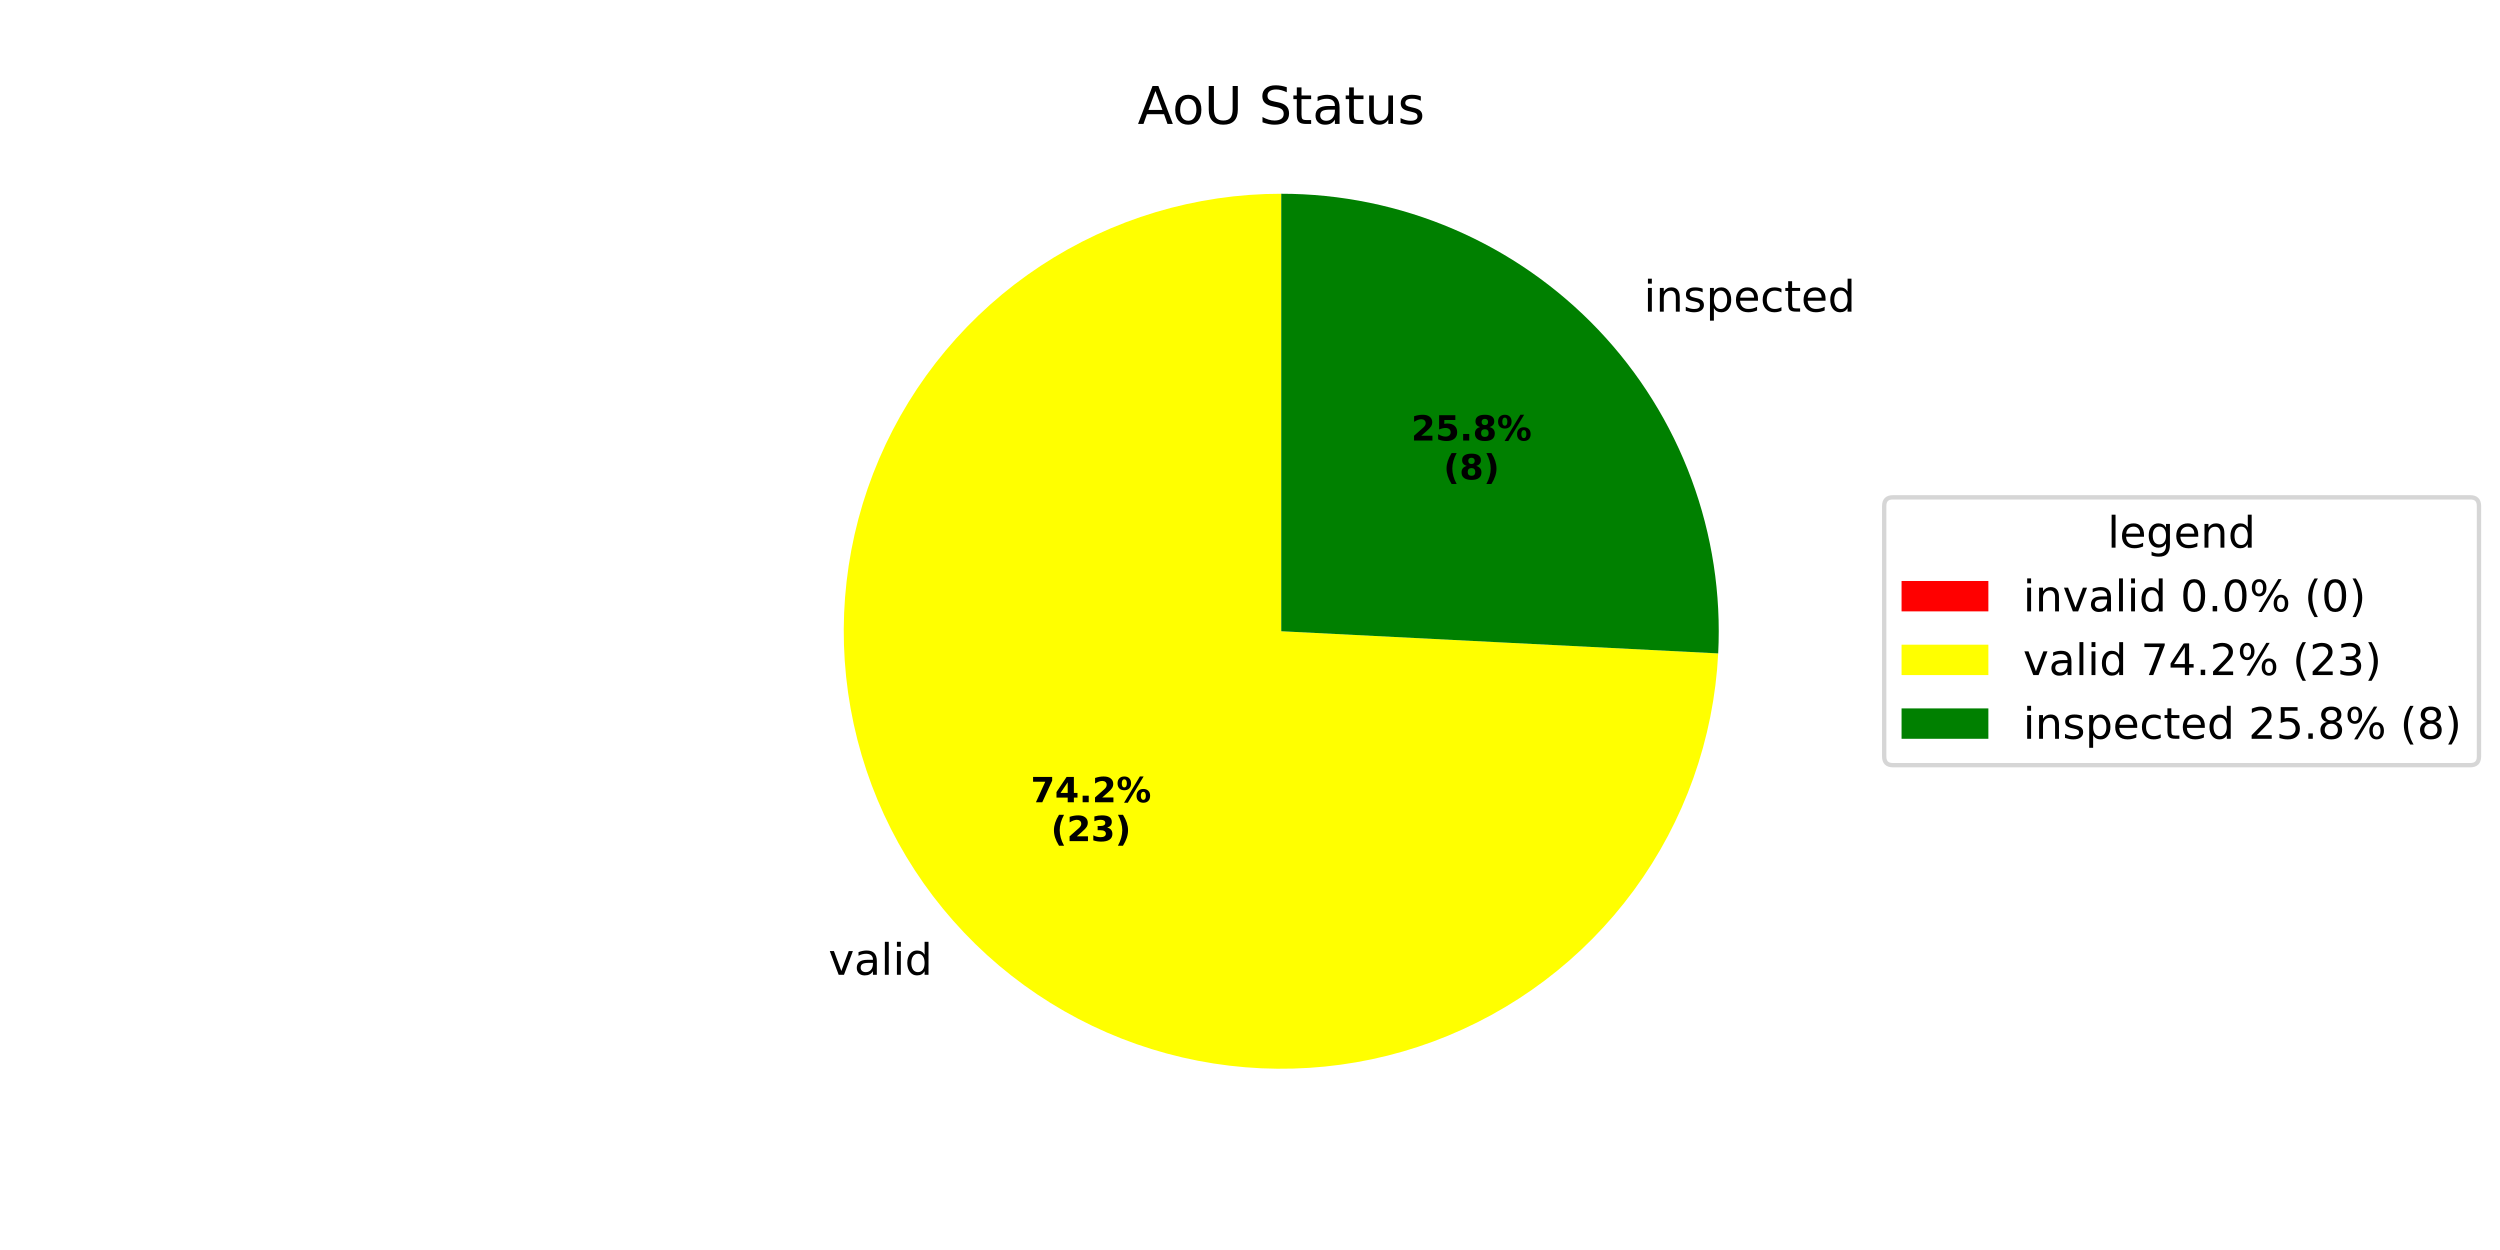
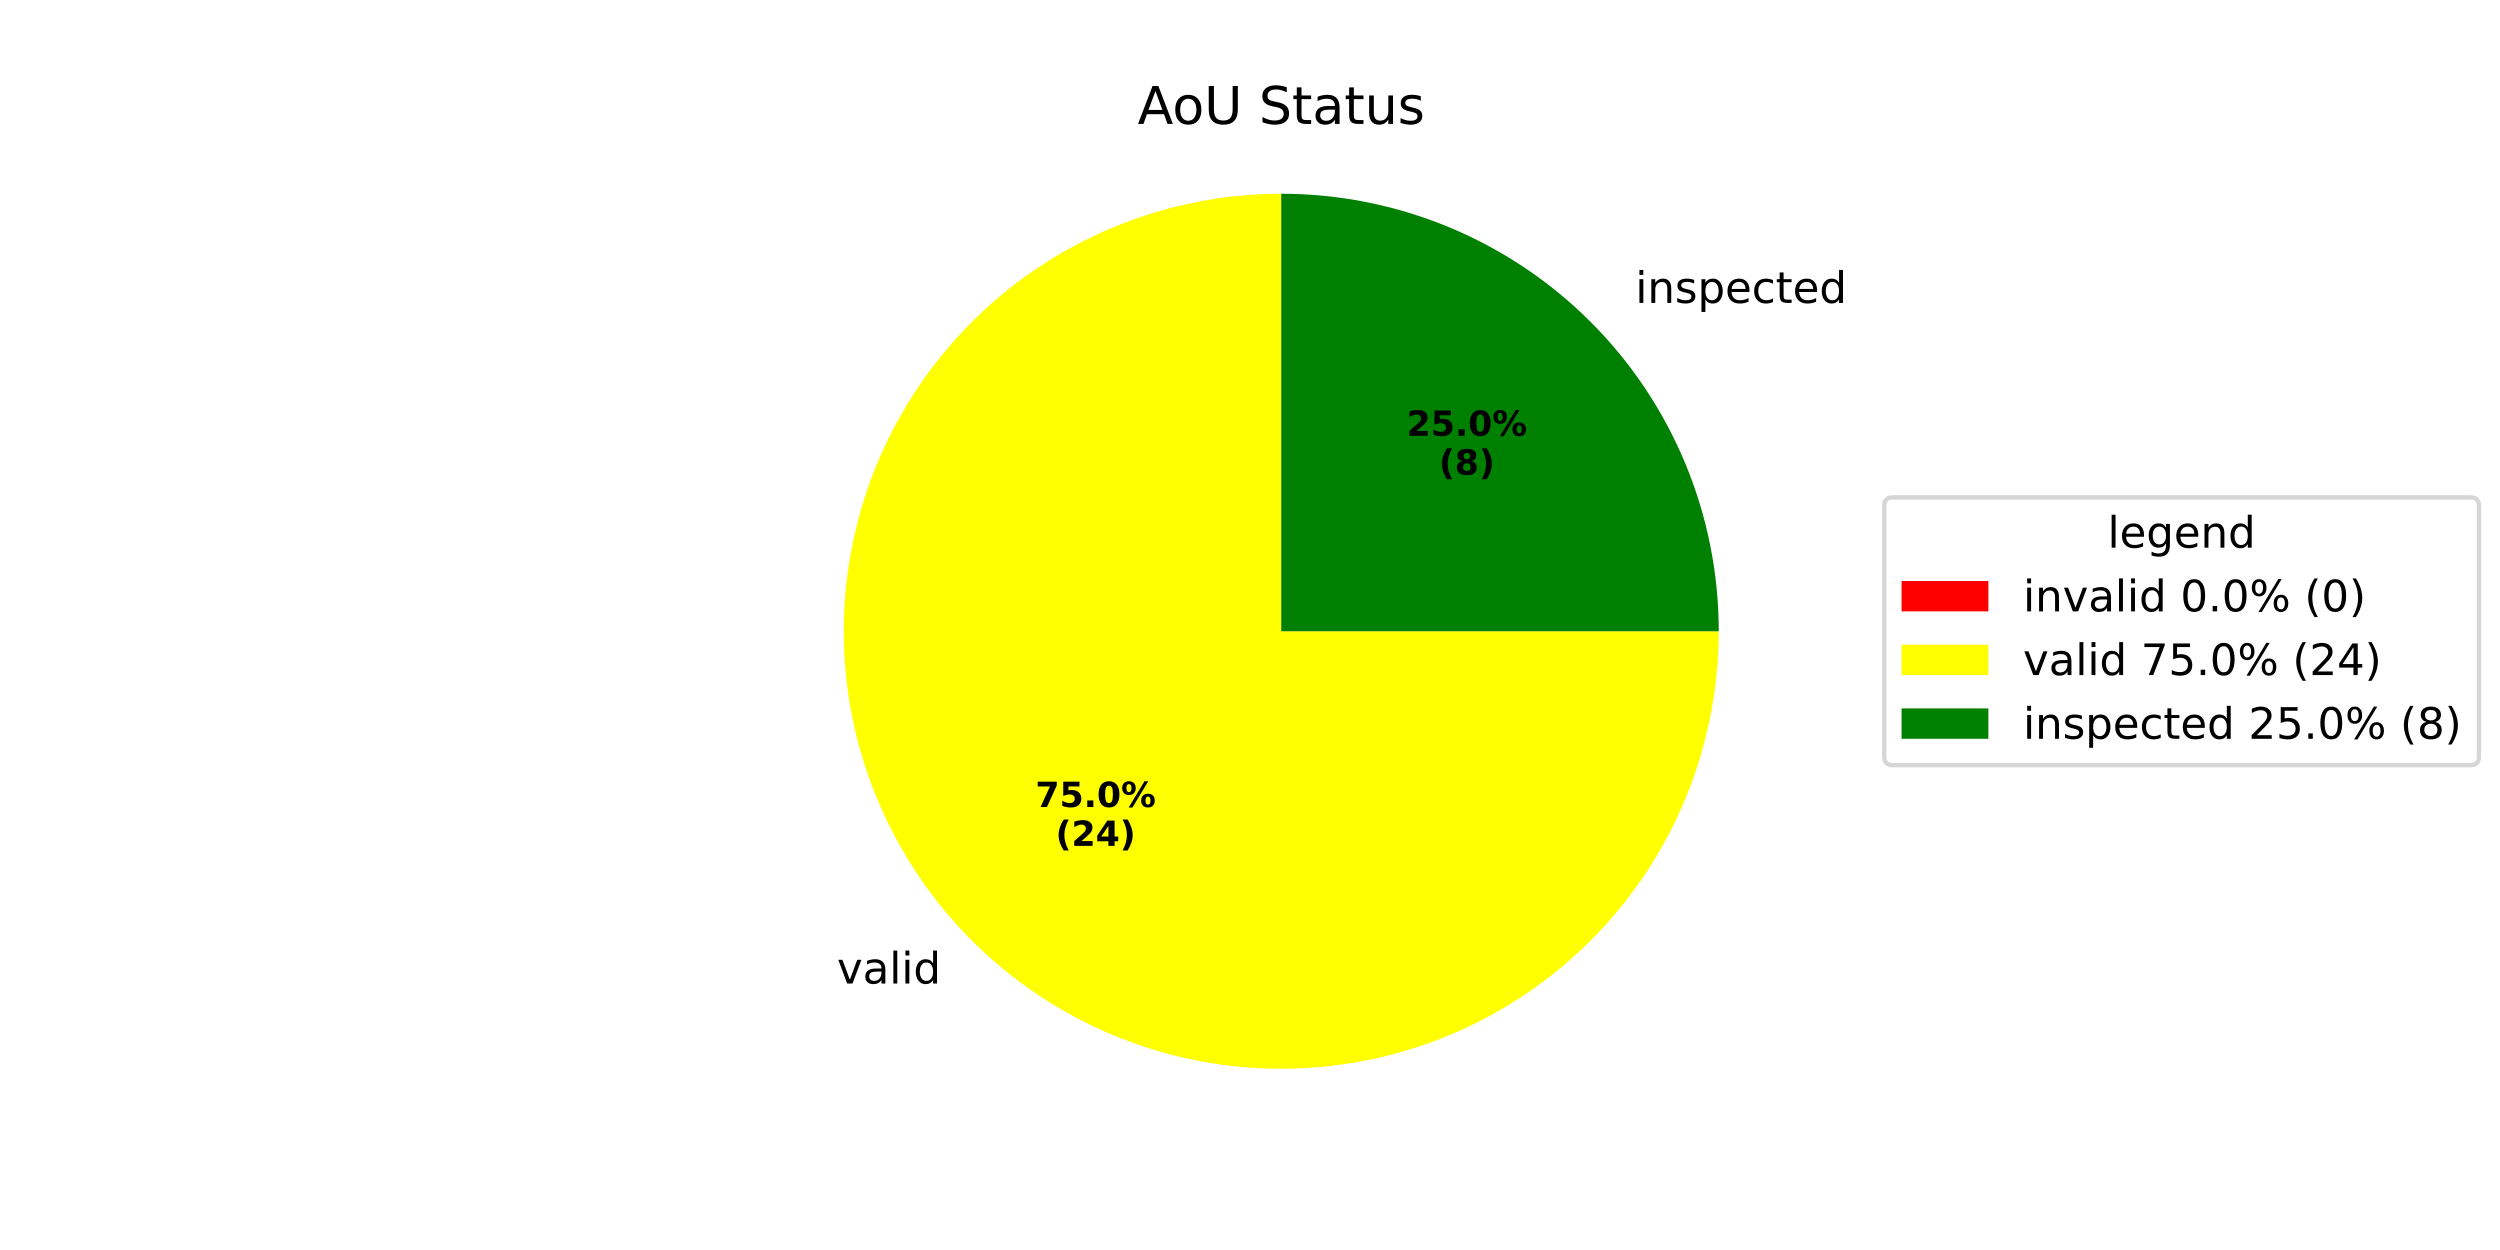
<svg xmlns="http://www.w3.org/2000/svg" xmlns:xlink="http://www.w3.org/1999/xlink" width="576pt" height="288pt" viewBox="0 0 576 288" version="1.1">
  <defs>
    <style type="text/css">*{stroke-linejoin: round; stroke-linecap: butt}</style>
  </defs>
  <g id="figure_1">
    <g id="patch_1">
      <path d="M 0 288  L 576 288  L 576 0  L 0 0  z " style="fill: #ffffff" />
    </g>
    <g id="axes_1">
      <g id="patch_2">
        <path d="M 295.2 44.64  C 295.2 44.64 295.2 44.64 295.2 44.64  L 295.2 145.44  z " style="fill: #ff0000" />
      </g>
      <g id="patch_3">
-         <path d="M 295.2 44.64  C 275.483 44.64 256.193 50.425 239.73 61.275  C 223.267 72.125 210.344 87.57 202.569 105.689  C 194.793 123.808 192.502 143.816 195.981 163.223  C 199.459 182.631 208.556 200.598 222.141 214.888  C 235.725 229.179 253.208 239.174 272.414 243.631  C 291.621 248.088 311.719 246.814 330.208 239.966  C 348.698 233.118 364.778 220.994 376.448 205.102  C 388.118 189.209 394.872 170.237 395.871 150.546  L 295.2 145.44  z " style="fill: #ffff00" />
+         <path d="M 295.2 44.64  C 275.266 44.64 255.773 50.553 239.198 61.628  C 222.624 72.703 209.701 88.449 202.073 106.866  C 194.444 125.282 192.448 145.554 196.336 165.105  C 200.225 184.656 209.828 202.621 223.923 216.717  C 238.019 230.812 255.984 240.415 275.535 244.304  C 295.086 248.192 315.358 246.196 333.774 238.567  C 352.191 230.939 367.937 218.016 379.012 201.442  C 390.087 184.867 396 165.374 396 145.44  L 295.2 145.44  z " style="fill: #ffff00" />
      </g>
      <g id="patch_4">
-         <path d="M 395.871 150.546  C 396.563 136.896 394.472 123.248 389.725 110.432  C 384.979 97.616 377.675 85.898 368.259 75.992  C 358.843 66.087 347.51 58.199 334.951 52.809  C 322.392 47.419 308.867 44.64 295.2 44.64  L 295.2 145.44  z " style="fill: #008000" />
+         <path d="M 396 145.44  C 396 118.717 385.373 93.06 366.476 74.164  C 347.58 55.267 321.923 44.64 295.2 44.64  L 295.2 145.44  z " style="fill: #008000" />
      </g>
      <g id="matplotlib.axis_1" />
      <g id="matplotlib.axis_2" />
      <g id="text_1">
-         <g transform="translate(187.705 224.5924) scale(0.1 -0.1)">
+         <g transform="translate(189.666 226.6037) scale(0.1 -0.1)">
          <defs>
            <path id="DejaVuSans-20" transform="scale(0.015625)" />
            <path id="DejaVuSans-76" d="M 191 3500  L 800 3500  L 1894 563  L 2988 3500  L 3597 3500  L 2284 0  L 1503 0  L 191 3500  z " transform="scale(0.015625)" />
            <path id="DejaVuSans-61" d="M 2194 1759  Q 1497 1759 1228 1600  Q 959 1441 959 1056  Q 959 750 1161 570  Q 1363 391 1709 391  Q 2188 391 2477 730  Q 2766 1069 2766 1631  L 2766 1759  L 2194 1759  z M 3341 1997  L 3341 0  L 2766 0  L 2766 531  Q 2569 213 2275 61  Q 1981 -91 1556 -91  Q 1019 -91 701 211  Q 384 513 384 1019  Q 384 1609 779 1909  Q 1175 2209 1959 2209  L 2766 2209  L 2766 2266  Q 2766 2663 2505 2880  Q 2244 3097 1772 3097  Q 1472 3097 1187 3025  Q 903 2953 641 2809  L 641 3341  Q 956 3463 1253 3523  Q 1550 3584 1831 3584  Q 2591 3584 2966 3190  Q 3341 2797 3341 1997  z " transform="scale(0.015625)" />
            <path id="DejaVuSans-6c" d="M 603 4863  L 1178 4863  L 1178 0  L 603 0  L 603 4863  z " transform="scale(0.015625)" />
            <path id="DejaVuSans-69" d="M 603 3500  L 1178 3500  L 1178 0  L 603 0  L 603 3500  z M 603 4863  L 1178 4863  L 1178 4134  L 603 4134  L 603 4863  z " transform="scale(0.015625)" />
            <path id="DejaVuSans-64" d="M 2906 2969  L 2906 4863  L 3481 4863  L 3481 0  L 2906 0  L 2906 525  Q 2725 213 2448 61  Q 2172 -91 1784 -91  Q 1150 -91 751 415  Q 353 922 353 1747  Q 353 2572 751 3078  Q 1150 3584 1784 3584  Q 2172 3584 2448 3432  Q 2725 3281 2906 2969  z M 947 1747  Q 947 1113 1208 752  Q 1469 391 1925 391  Q 2381 391 2643 752  Q 2906 1113 2906 1747  Q 2906 2381 2643 2742  Q 2381 3103 1925 3103  Q 1469 3103 1208 2742  Q 947 2381 947 1747  z " transform="scale(0.015625)" />
          </defs>
          <use xlink:href="#DejaVuSans-20" />
          <use xlink:href="#DejaVuSans-76" transform="translate(31.78711 0)" />
          <use xlink:href="#DejaVuSans-61" transform="translate(90.9668 0)" />
          <use xlink:href="#DejaVuSans-6c" transform="translate(152.2461 0)" />
          <use xlink:href="#DejaVuSans-69" transform="translate(180.0293 0)" />
          <use xlink:href="#DejaVuSans-64" transform="translate(207.8125 0)" />
        </g>
      </g>
      <g id="text_2">
-         <g transform="translate(237.4874 184.8374) scale(0.08 -0.08)">
+         <g transform="translate(238.5571 185.9345) scale(0.08 -0.08)">
          <defs>
            <path id="DejaVuSans-Bold-37" d="M 428 4666  L 3944 4666  L 3944 3988  L 2125 0  L 953 0  L 2675 3781  L 428 3781  L 428 4666  z " transform="scale(0.015625)" />
+             <path id="DejaVuSans-Bold-35" d="M 678 4666  L 3669 4666  L 3669 3781  L 1638 3781  L 1638 3059  Q 1775 3097 1914 3117  Q 2053 3138 2203 3138  Q 3056 3138 3531 2711  Q 4006 2284 4006 1522  Q 4006 766 3489 337  Q 2972 -91 2053 -91  Q 1656 -91 1267 -14  Q 878 63 494 219  L 494 1166  Q 875 947 1217 837  Q 1559 728 1863 728  Q 2300 728 2551 942  Q 2803 1156 2803 1522  Q 2803 1891 2551 2103  Q 2300 2316 1863 2316  Q 1603 2316 1309 2248  Q 1016 2181 678 2041  L 678 4666  z " transform="scale(0.015625)" />
+             <path id="DejaVuSans-Bold-2e" d="M 653 1209  L 1778 1209  L 1778 0  L 653 0  L 653 1209  z " transform="scale(0.015625)" />
+             <path id="DejaVuSans-Bold-30" d="M 2944 2338  Q 2944 3213 2780 3570  Q 2616 3928 2228 3928  Q 1841 3928 1675 3570  Q 1509 3213 1509 2338  Q 1509 1453 1675 1090  Q 1841 728 2228 728  Q 2613 728 2778 1090  Q 2944 1453 2944 2338  z M 4147 2328  Q 4147 1169 3647 539  Q 3147 -91 2228 -91  Q 1306 -91 806 539  Q 306 1169 306 2328  Q 306 3491 806 4120  Q 1306 4750 2228 4750  Q 3147 4750 3647 4120  Q 4147 3491 4147 2328  z " transform="scale(0.015625)" />
+             <path id="DejaVuSans-Bold-25" d="M 4959 1925  Q 4738 1925 4616 1733  Q 4494 1541 4494 1184  Q 4494 825 4614 633  Q 4734 441 4959 441  Q 5184 441 5303 633  Q 5422 825 5422 1184  Q 5422 1541 5301 1733  Q 5181 1925 4959 1925  z M 4959 2450  Q 5541 2450 5875 2112  Q 6209 1775 6209 1184  Q 6209 594 5875 251  Q 5541 -91 4959 -91  Q 4378 -91 4042 251  Q 3706 594 3706 1184  Q 3706 1772 4042 2111  Q 4378 2450 4959 2450  z M 2094 -91  L 1403 -91  L 4319 4750  L 5013 4750  L 2094 -91  z M 1453 4750  Q 2034 4750 2367 4411  Q 2700 4072 2700 3481  Q 2700 2891 2367 2550  Q 2034 2209 1453 2209  Q 872 2209 539 2550  Q 206 2891 206 3481  Q 206 4072 539 4411  Q 872 4750 1453 4750  z M 1453 4225  Q 1228 4225 1106 4031  Q 984 3838 984 3481  Q 984 3122 1106 2926  Q 1228 2731 1453 2731  Q 1678 2731 1798 2926  Q 1919 3122 1919 3481  Q 1919 3838 1797 4031  Q 1675 4225 1453 4225  z " transform="scale(0.015625)" />
+           </defs>
+           <use xlink:href="#DejaVuSans-Bold-37" />
+           <use xlink:href="#DejaVuSans-Bold-35" transform="translate(69.58008 0)" />
+           <use xlink:href="#DejaVuSans-Bold-2e" transform="translate(139.1602 0)" />
+           <use xlink:href="#DejaVuSans-Bold-30" transform="translate(177.1484 0)" />
+           <use xlink:href="#DejaVuSans-Bold-25" transform="translate(246.7285 0)" />
+         </g>
+         <g transform="translate(243.2114 194.8927) scale(0.08 -0.08)">
+           <defs>
+             <path id="DejaVuSans-Bold-28" d="M 2413 -844  L 1484 -844  Q 1006 -72 778 623  Q 550 1319 550 2003  Q 550 2688 779 3389  Q 1009 4091 1484 4856  L 2413 4856  Q 2013 4116 1813 3408  Q 1613 2700 1613 2009  Q 1613 1319 1811 609  Q 2009 -100 2413 -844  z " transform="scale(0.015625)" />
+             <path id="DejaVuSans-Bold-32" d="M 1844 884  L 3897 884  L 3897 0  L 506 0  L 506 884  L 2209 2388  Q 2438 2594 2547 2791  Q 2656 2988 2656 3200  Q 2656 3528 2436 3728  Q 2216 3928 1850 3928  Q 1569 3928 1234 3808  Q 900 3688 519 3450  L 519 4475  Q 925 4609 1322 4679  Q 1719 4750 2100 4750  Q 2938 4750 3402 4381  Q 3866 4013 3866 3353  Q 3866 2972 3669 2642  Q 3472 2313 2841 1759  L 1844 884  z " transform="scale(0.015625)" />
            <path id="DejaVuSans-Bold-34" d="M 2356 3675  L 1038 1722  L 2356 1722  L 2356 3675  z M 2156 4666  L 3494 4666  L 3494 1722  L 4159 1722  L 4159 850  L 3494 850  L 3494 0  L 2356 0  L 2356 850  L 288 850  L 288 1881  L 2156 4666  z " transform="scale(0.015625)" />
-             <path id="DejaVuSans-Bold-2e" d="M 653 1209  L 1778 1209  L 1778 0  L 653 0  L 653 1209  z " transform="scale(0.015625)" />
-             <path id="DejaVuSans-Bold-32" d="M 1844 884  L 3897 884  L 3897 0  L 506 0  L 506 884  L 2209 2388  Q 2438 2594 2547 2791  Q 2656 2988 2656 3200  Q 2656 3528 2436 3728  Q 2216 3928 1850 3928  Q 1569 3928 1234 3808  Q 900 3688 519 3450  L 519 4475  Q 925 4609 1322 4679  Q 1719 4750 2100 4750  Q 2938 4750 3402 4381  Q 3866 4013 3866 3353  Q 3866 2972 3669 2642  Q 3472 2313 2841 1759  L 1844 884  z " transform="scale(0.015625)" />
-             <path id="DejaVuSans-Bold-25" d="M 4959 1925  Q 4738 1925 4616 1733  Q 4494 1541 4494 1184  Q 4494 825 4614 633  Q 4734 441 4959 441  Q 5184 441 5303 633  Q 5422 825 5422 1184  Q 5422 1541 5301 1733  Q 5181 1925 4959 1925  z M 4959 2450  Q 5541 2450 5875 2112  Q 6209 1775 6209 1184  Q 6209 594 5875 251  Q 5541 -91 4959 -91  Q 4378 -91 4042 251  Q 3706 594 3706 1184  Q 3706 1772 4042 2111  Q 4378 2450 4959 2450  z M 2094 -91  L 1403 -91  L 4319 4750  L 5013 4750  L 2094 -91  z M 1453 4750  Q 2034 4750 2367 4411  Q 2700 4072 2700 3481  Q 2700 2891 2367 2550  Q 2034 2209 1453 2209  Q 872 2209 539 2550  Q 206 2891 206 3481  Q 206 4072 539 4411  Q 872 4750 1453 4750  z M 1453 4225  Q 1228 4225 1106 4031  Q 984 3838 984 3481  Q 984 3122 1106 2926  Q 1228 2731 1453 2731  Q 1678 2731 1798 2926  Q 1919 3122 1919 3481  Q 1919 3838 1797 4031  Q 1675 4225 1453 4225  z " transform="scale(0.015625)" />
-           </defs>
-           <use xlink:href="#DejaVuSans-Bold-37" />
-           <use xlink:href="#DejaVuSans-Bold-34" transform="translate(69.58008 0)" />
-           <use xlink:href="#DejaVuSans-Bold-2e" transform="translate(139.1602 0)" />
-           <use xlink:href="#DejaVuSans-Bold-32" transform="translate(177.1484 0)" />
-           <use xlink:href="#DejaVuSans-Bold-25" transform="translate(246.7285 0)" />
-         </g>
-         <g transform="translate(242.1418 193.7956) scale(0.08 -0.08)">
-           <defs>
-             <path id="DejaVuSans-Bold-28" d="M 2413 -844  L 1484 -844  Q 1006 -72 778 623  Q 550 1319 550 2003  Q 550 2688 779 3389  Q 1009 4091 1484 4856  L 2413 4856  Q 2013 4116 1813 3408  Q 1613 2700 1613 2009  Q 1613 1319 1811 609  Q 2009 -100 2413 -844  z " transform="scale(0.015625)" />
-             <path id="DejaVuSans-Bold-33" d="M 2981 2516  Q 3453 2394 3698 2092  Q 3944 1791 3944 1325  Q 3944 631 3412 270  Q 2881 -91 1863 -91  Q 1503 -91 1142 -33  Q 781 25 428 141  L 428 1069  Q 766 900 1098 814  Q 1431 728 1753 728  Q 2231 728 2486 893  Q 2741 1059 2741 1369  Q 2741 1688 2480 1852  Q 2219 2016 1709 2016  L 1228 2016  L 1228 2791  L 1734 2791  Q 2188 2791 2409 2933  Q 2631 3075 2631 3366  Q 2631 3634 2415 3781  Q 2200 3928 1806 3928  Q 1516 3928 1219 3862  Q 922 3797 628 3669  L 628 4550  Q 984 4650 1334 4700  Q 1684 4750 2022 4750  Q 2931 4750 3382 4451  Q 3834 4153 3834 3553  Q 3834 3144 3618 2883  Q 3403 2622 2981 2516  z " transform="scale(0.015625)" />
            <path id="DejaVuSans-Bold-29" d="M 513 -844  Q 913 -100 1113 609  Q 1313 1319 1313 2009  Q 1313 2700 1113 3408  Q 913 4116 513 4856  L 1441 4856  Q 1916 4091 2145 3389  Q 2375 2688 2375 2003  Q 2375 1319 2147 623  Q 1919 -72 1441 -844  L 513 -844  z " transform="scale(0.015625)" />
          </defs>
          <use xlink:href="#DejaVuSans-Bold-28" />
          <use xlink:href="#DejaVuSans-Bold-32" transform="translate(45.70312 0)" />
-           <use xlink:href="#DejaVuSans-Bold-33" transform="translate(115.2832 0)" />
+           <use xlink:href="#DejaVuSans-Bold-34" transform="translate(115.2832 0)" />
          <use xlink:href="#DejaVuSans-Bold-29" transform="translate(184.8633 0)" />
        </g>
      </g>
      <g id="text_3">
-         <g transform="translate(375.565 71.80676) scale(0.1 -0.1)">
+         <g transform="translate(373.604 69.79541) scale(0.1 -0.1)">
          <defs>
            <path id="DejaVuSans-6e" d="M 3513 2113  L 3513 0  L 2938 0  L 2938 2094  Q 2938 2591 2744 2837  Q 2550 3084 2163 3084  Q 1697 3084 1428 2787  Q 1159 2491 1159 1978  L 1159 0  L 581 0  L 581 3500  L 1159 3500  L 1159 2956  Q 1366 3272 1645 3428  Q 1925 3584 2291 3584  Q 2894 3584 3203 3211  Q 3513 2838 3513 2113  z " transform="scale(0.015625)" />
            <path id="DejaVuSans-73" d="M 2834 3397  L 2834 2853  Q 2591 2978 2328 3040  Q 2066 3103 1784 3103  Q 1356 3103 1142 2972  Q 928 2841 928 2578  Q 928 2378 1081 2264  Q 1234 2150 1697 2047  L 1894 2003  Q 2506 1872 2764 1633  Q 3022 1394 3022 966  Q 3022 478 2636 193  Q 2250 -91 1575 -91  Q 1294 -91 989 -36  Q 684 19 347 128  L 347 722  Q 666 556 975 473  Q 1284 391 1588 391  Q 1994 391 2212 530  Q 2431 669 2431 922  Q 2431 1156 2273 1281  Q 2116 1406 1581 1522  L 1381 1569  Q 847 1681 609 1914  Q 372 2147 372 2553  Q 372 3047 722 3315  Q 1072 3584 1716 3584  Q 2034 3584 2315 3537  Q 2597 3491 2834 3397  z " transform="scale(0.015625)" />
            <path id="DejaVuSans-70" d="M 1159 525  L 1159 -1331  L 581 -1331  L 581 3500  L 1159 3500  L 1159 2969  Q 1341 3281 1617 3432  Q 1894 3584 2278 3584  Q 2916 3584 3314 3078  Q 3713 2572 3713 1747  Q 3713 922 3314 415  Q 2916 -91 2278 -91  Q 1894 -91 1617 61  Q 1341 213 1159 525  z M 3116 1747  Q 3116 2381 2855 2742  Q 2594 3103 2138 3103  Q 1681 3103 1420 2742  Q 1159 2381 1159 1747  Q 1159 1113 1420 752  Q 1681 391 2138 391  Q 2594 391 2855 752  Q 3116 1113 3116 1747  z " transform="scale(0.015625)" />
            <path id="DejaVuSans-65" d="M 3597 1894  L 3597 1613  L 953 1613  Q 991 1019 1311 708  Q 1631 397 2203 397  Q 2534 397 2845 478  Q 3156 559 3463 722  L 3463 178  Q 3153 47 2828 -22  Q 2503 -91 2169 -91  Q 1331 -91 842 396  Q 353 884 353 1716  Q 353 2575 817 3079  Q 1281 3584 2069 3584  Q 2775 3584 3186 3129  Q 3597 2675 3597 1894  z M 3022 2063  Q 3016 2534 2758 2815  Q 2500 3097 2075 3097  Q 1594 3097 1305 2825  Q 1016 2553 972 2059  L 3022 2063  z " transform="scale(0.015625)" />
            <path id="DejaVuSans-63" d="M 3122 3366  L 3122 2828  Q 2878 2963 2633 3030  Q 2388 3097 2138 3097  Q 1578 3097 1268 2742  Q 959 2388 959 1747  Q 959 1106 1268 751  Q 1578 397 2138 397  Q 2388 397 2633 464  Q 2878 531 3122 666  L 3122 134  Q 2881 22 2623 -34  Q 2366 -91 2075 -91  Q 1284 -91 818 406  Q 353 903 353 1747  Q 353 2603 823 3093  Q 1294 3584 2113 3584  Q 2378 3584 2631 3529  Q 2884 3475 3122 3366  z " transform="scale(0.015625)" />
            <path id="DejaVuSans-74" d="M 1172 4494  L 1172 3500  L 2356 3500  L 2356 3053  L 1172 3053  L 1172 1153  Q 1172 725 1289 603  Q 1406 481 1766 481  L 2356 481  L 2356 0  L 1766 0  Q 1100 0 847 248  Q 594 497 594 1153  L 594 3053  L 172 3053  L 172 3500  L 594 3500  L 594 4494  L 1172 4494  z " transform="scale(0.015625)" />
          </defs>
          <use xlink:href="#DejaVuSans-20" />
          <use xlink:href="#DejaVuSans-69" transform="translate(31.78711 0)" />
          <use xlink:href="#DejaVuSans-6e" transform="translate(59.57031 0)" />
          <use xlink:href="#DejaVuSans-73" transform="translate(122.9492 0)" />
          <use xlink:href="#DejaVuSans-70" transform="translate(175.0488 0)" />
          <use xlink:href="#DejaVuSans-65" transform="translate(238.5254 0)" />
          <use xlink:href="#DejaVuSans-63" transform="translate(300.0488 0)" />
          <use xlink:href="#DejaVuSans-74" transform="translate(355.0293 0)" />
          <use xlink:href="#DejaVuSans-65" transform="translate(394.2383 0)" />
          <use xlink:href="#DejaVuSans-64" transform="translate(455.7617 0)" />
        </g>
      </g>
      <g id="text_4">
-         <g transform="translate(325.1585 101.4998) scale(0.08 -0.08)">
-           <defs>
-             <path id="DejaVuSans-Bold-35" d="M 678 4666  L 3669 4666  L 3669 3781  L 1638 3781  L 1638 3059  Q 1775 3097 1914 3117  Q 2053 3138 2203 3138  Q 3056 3138 3531 2711  Q 4006 2284 4006 1522  Q 4006 766 3489 337  Q 2972 -91 2053 -91  Q 1656 -91 1267 -14  Q 878 63 494 219  L 494 1166  Q 875 947 1217 837  Q 1559 728 1863 728  Q 2300 728 2551 942  Q 2803 1156 2803 1522  Q 2803 1891 2551 2103  Q 2300 2316 1863 2316  Q 1603 2316 1309 2248  Q 1016 2181 678 2041  L 678 4666  z " transform="scale(0.015625)" />
-             <path id="DejaVuSans-Bold-38" d="M 2228 2088  Q 1891 2088 1709 1903  Q 1528 1719 1528 1375  Q 1528 1031 1709 848  Q 1891 666 2228 666  Q 2563 666 2741 848  Q 2919 1031 2919 1375  Q 2919 1722 2741 1905  Q 2563 2088 2228 2088  z M 1350 2484  Q 925 2613 709 2878  Q 494 3144 494 3541  Q 494 4131 934 4440  Q 1375 4750 2228 4750  Q 3075 4750 3515 4442  Q 3956 4134 3956 3541  Q 3956 3144 3739 2878  Q 3522 2613 3097 2484  Q 3572 2353 3814 2058  Q 4056 1763 4056 1313  Q 4056 619 3595 264  Q 3134 -91 2228 -91  Q 1319 -91 855 264  Q 391 619 391 1313  Q 391 1763 633 2058  Q 875 2353 1350 2484  z M 1631 3419  Q 1631 3141 1786 2991  Q 1941 2841 2228 2841  Q 2509 2841 2662 2991  Q 2816 3141 2816 3419  Q 2816 3697 2662 3845  Q 2509 3994 2228 3994  Q 1941 3994 1786 3844  Q 1631 3694 1631 3419  z " transform="scale(0.015625)" />
-           </defs>
+         <g transform="translate(324.0888 100.4027) scale(0.08 -0.08)">
          <use xlink:href="#DejaVuSans-Bold-32" />
          <use xlink:href="#DejaVuSans-Bold-35" transform="translate(69.58008 0)" />
          <use xlink:href="#DejaVuSans-Bold-2e" transform="translate(139.1602 0)" />
-           <use xlink:href="#DejaVuSans-Bold-38" transform="translate(177.1484 0)" />
+           <use xlink:href="#DejaVuSans-Bold-30" transform="translate(177.1484 0)" />
          <use xlink:href="#DejaVuSans-Bold-25" transform="translate(246.7285 0)" />
        </g>
-         <g transform="translate(332.596 110.458) scale(0.08 -0.08)">
+         <g transform="translate(331.5263 109.3609) scale(0.08 -0.08)">
+           <defs>
+             <path id="DejaVuSans-Bold-38" d="M 2228 2088  Q 1891 2088 1709 1903  Q 1528 1719 1528 1375  Q 1528 1031 1709 848  Q 1891 666 2228 666  Q 2563 666 2741 848  Q 2919 1031 2919 1375  Q 2919 1722 2741 1905  Q 2563 2088 2228 2088  z M 1350 2484  Q 925 2613 709 2878  Q 494 3144 494 3541  Q 494 4131 934 4440  Q 1375 4750 2228 4750  Q 3075 4750 3515 4442  Q 3956 4134 3956 3541  Q 3956 3144 3739 2878  Q 3522 2613 3097 2484  Q 3572 2353 3814 2058  Q 4056 1763 4056 1313  Q 4056 619 3595 264  Q 3134 -91 2228 -91  Q 1319 -91 855 264  Q 391 619 391 1313  Q 391 1763 633 2058  Q 875 2353 1350 2484  z M 1631 3419  Q 1631 3141 1786 2991  Q 1941 2841 2228 2841  Q 2509 2841 2662 2991  Q 2816 3141 2816 3419  Q 2816 3697 2662 3845  Q 2509 3994 2228 3994  Q 1941 3994 1786 3844  Q 1631 3694 1631 3419  z " transform="scale(0.015625)" />
+           </defs>
          <use xlink:href="#DejaVuSans-Bold-28" />
          <use xlink:href="#DejaVuSans-Bold-38" transform="translate(45.70312 0)" />
          <use xlink:href="#DejaVuSans-Bold-29" transform="translate(115.2832 0)" />
        </g>
      </g>
      <g id="text_5">
        <g transform="translate(262.1128 28.56) scale(0.12 -0.12)">
          <defs>
            <path id="DejaVuSans-41" d="M 2188 4044  L 1331 1722  L 3047 1722  L 2188 4044  z M 1831 4666  L 2547 4666  L 4325 0  L 3669 0  L 3244 1197  L 1141 1197  L 716 0  L 50 0  L 1831 4666  z " transform="scale(0.015625)" />
            <path id="DejaVuSans-6f" d="M 1959 3097  Q 1497 3097 1228 2736  Q 959 2375 959 1747  Q 959 1119 1226 758  Q 1494 397 1959 397  Q 2419 397 2687 759  Q 2956 1122 2956 1747  Q 2956 2369 2687 2733  Q 2419 3097 1959 3097  z M 1959 3584  Q 2709 3584 3137 3096  Q 3566 2609 3566 1747  Q 3566 888 3137 398  Q 2709 -91 1959 -91  Q 1206 -91 779 398  Q 353 888 353 1747  Q 353 2609 779 3096  Q 1206 3584 1959 3584  z " transform="scale(0.015625)" />
            <path id="DejaVuSans-55" d="M 556 4666  L 1191 4666  L 1191 1831  Q 1191 1081 1462 751  Q 1734 422 2344 422  Q 2950 422 3222 751  Q 3494 1081 3494 1831  L 3494 4666  L 4128 4666  L 4128 1753  Q 4128 841 3676 375  Q 3225 -91 2344 -91  Q 1459 -91 1007 375  Q 556 841 556 1753  L 556 4666  z " transform="scale(0.015625)" />
            <path id="DejaVuSans-53" d="M 3425 4513  L 3425 3897  Q 3066 4069 2747 4153  Q 2428 4238 2131 4238  Q 1616 4238 1336 4038  Q 1056 3838 1056 3469  Q 1056 3159 1242 3001  Q 1428 2844 1947 2747  L 2328 2669  Q 3034 2534 3370 2195  Q 3706 1856 3706 1288  Q 3706 609 3251 259  Q 2797 -91 1919 -91  Q 1588 -91 1214 -16  Q 841 59 441 206  L 441 856  Q 825 641 1194 531  Q 1563 422 1919 422  Q 2459 422 2753 634  Q 3047 847 3047 1241  Q 3047 1584 2836 1778  Q 2625 1972 2144 2069  L 1759 2144  Q 1053 2284 737 2584  Q 422 2884 422 3419  Q 422 4038 858 4394  Q 1294 4750 2059 4750  Q 2388 4750 2728 4690  Q 3069 4631 3425 4513  z " transform="scale(0.015625)" />
            <path id="DejaVuSans-75" d="M 544 1381  L 544 3500  L 1119 3500  L 1119 1403  Q 1119 906 1312 657  Q 1506 409 1894 409  Q 2359 409 2629 706  Q 2900 1003 2900 1516  L 2900 3500  L 3475 3500  L 3475 0  L 2900 0  L 2900 538  Q 2691 219 2414 64  Q 2138 -91 1772 -91  Q 1169 -91 856 284  Q 544 659 544 1381  z M 1991 3584  L 1991 3584  z " transform="scale(0.015625)" />
          </defs>
          <use xlink:href="#DejaVuSans-41" />
          <use xlink:href="#DejaVuSans-6f" transform="translate(66.6582 0)" />
          <use xlink:href="#DejaVuSans-55" transform="translate(127.8398 0)" />
          <use xlink:href="#DejaVuSans-20" transform="translate(201.0332 0)" />
          <use xlink:href="#DejaVuSans-53" transform="translate(232.8203 0)" />
          <use xlink:href="#DejaVuSans-74" transform="translate(296.2969 0)" />
          <use xlink:href="#DejaVuSans-61" transform="translate(335.5059 0)" />
          <use xlink:href="#DejaVuSans-74" transform="translate(396.7852 0)" />
          <use xlink:href="#DejaVuSans-75" transform="translate(435.9941 0)" />
          <use xlink:href="#DejaVuSans-73" transform="translate(499.373 0)" />
        </g>
      </g>
      <g id="legend_1">
        <g id="patch_5">
          <path d="M 436.12 176.296  L 569.156 176.296  Q 571.156 176.296 571.156 174.296  L 571.156 116.584  Q 571.156 114.584 569.156 114.584  L 436.12 114.584  Q 434.12 114.584 434.12 116.584  L 434.12 174.296  Q 434.12 176.296 436.12 176.296  z " style="fill: #ffffff; opacity: 0.8; stroke: #cccccc; stroke-linejoin: miter" />
        </g>
        <g id="text_6">
          <g transform="translate(485.5786 126.1822) scale(0.1 -0.1)">
            <defs>
              <path id="DejaVuSans-67" d="M 2906 1791  Q 2906 2416 2648 2759  Q 2391 3103 1925 3103  Q 1463 3103 1205 2759  Q 947 2416 947 1791  Q 947 1169 1205 825  Q 1463 481 1925 481  Q 2391 481 2648 825  Q 2906 1169 2906 1791  z M 3481 434  Q 3481 -459 3084 -895  Q 2688 -1331 1869 -1331  Q 1566 -1331 1297 -1286  Q 1028 -1241 775 -1147  L 775 -588  Q 1028 -725 1275 -790  Q 1522 -856 1778 -856  Q 2344 -856 2625 -561  Q 2906 -266 2906 331  L 2906 616  Q 2728 306 2450 153  Q 2172 0 1784 0  Q 1141 0 747 490  Q 353 981 353 1791  Q 353 2603 747 3093  Q 1141 3584 1784 3584  Q 2172 3584 2450 3431  Q 2728 3278 2906 2969  L 2906 3500  L 3481 3500  L 3481 434  z " transform="scale(0.015625)" />
            </defs>
            <use xlink:href="#DejaVuSans-6c" />
            <use xlink:href="#DejaVuSans-65" transform="translate(27.7832 0)" />
            <use xlink:href="#DejaVuSans-67" transform="translate(89.30664 0)" />
            <use xlink:href="#DejaVuSans-65" transform="translate(152.7832 0)" />
            <use xlink:href="#DejaVuSans-6e" transform="translate(214.3066 0)" />
            <use xlink:href="#DejaVuSans-64" transform="translate(277.6855 0)" />
          </g>
        </g>
        <g id="patch_6">
          <path d="M 438.12 140.86  L 458.12 140.86  L 458.12 133.86  L 438.12 133.86  z " style="fill: #ff0000" />
        </g>
        <g id="text_7">
          <g transform="translate(466.12 140.8603) scale(0.1 -0.1)">
            <defs>
              <path id="DejaVuSans-30" d="M 2034 4250  Q 1547 4250 1301 3770  Q 1056 3291 1056 2328  Q 1056 1369 1301 889  Q 1547 409 2034 409  Q 2525 409 2770 889  Q 3016 1369 3016 2328  Q 3016 3291 2770 3770  Q 2525 4250 2034 4250  z M 2034 4750  Q 2819 4750 3233 4129  Q 3647 3509 3647 2328  Q 3647 1150 3233 529  Q 2819 -91 2034 -91  Q 1250 -91 836 529  Q 422 1150 422 2328  Q 422 3509 836 4129  Q 1250 4750 2034 4750  z " transform="scale(0.015625)" />
              <path id="DejaVuSans-2e" d="M 684 794  L 1344 794  L 1344 0  L 684 0  L 684 794  z " transform="scale(0.015625)" />
              <path id="DejaVuSans-25" d="M 4653 2053  Q 4381 2053 4226 1822  Q 4072 1591 4072 1178  Q 4072 772 4226 539  Q 4381 306 4653 306  Q 4919 306 5073 539  Q 5228 772 5228 1178  Q 5228 1588 5073 1820  Q 4919 2053 4653 2053  z M 4653 2450  Q 5147 2450 5437 2106  Q 5728 1763 5728 1178  Q 5728 594 5436 251  Q 5144 -91 4653 -91  Q 4153 -91 3862 251  Q 3572 594 3572 1178  Q 3572 1766 3864 2108  Q 4156 2450 4653 2450  z M 1428 4353  Q 1159 4353 1004 4120  Q 850 3888 850 3481  Q 850 3069 1003 2837  Q 1156 2606 1428 2606  Q 1700 2606 1854 2837  Q 2009 3069 2009 3481  Q 2009 3884 1853 4118  Q 1697 4353 1428 4353  z M 4250 4750  L 4750 4750  L 1831 -91  L 1331 -91  L 4250 4750  z M 1428 4750  Q 1922 4750 2215 4408  Q 2509 4066 2509 3481  Q 2509 2891 2217 2550  Q 1925 2209 1428 2209  Q 931 2209 642 2551  Q 353 2894 353 3481  Q 353 4063 643 4406  Q 934 4750 1428 4750  z " transform="scale(0.015625)" />
              <path id="DejaVuSans-28" d="M 1984 4856  Q 1566 4138 1362 3434  Q 1159 2731 1159 2009  Q 1159 1288 1364 580  Q 1569 -128 1984 -844  L 1484 -844  Q 1016 -109 783 600  Q 550 1309 550 2009  Q 550 2706 781 3412  Q 1013 4119 1484 4856  L 1984 4856  z " transform="scale(0.015625)" />
              <path id="DejaVuSans-29" d="M 513 4856  L 1013 4856  Q 1481 4119 1714 3412  Q 1947 2706 1947 2009  Q 1947 1309 1714 600  Q 1481 -109 1013 -844  L 513 -844  Q 928 -128 1133 580  Q 1338 1288 1338 2009  Q 1338 2731 1133 3434  Q 928 4138 513 4856  z " transform="scale(0.015625)" />
            </defs>
            <use xlink:href="#DejaVuSans-69" />
            <use xlink:href="#DejaVuSans-6e" transform="translate(27.7832 0)" />
            <use xlink:href="#DejaVuSans-76" transform="translate(91.16211 0)" />
            <use xlink:href="#DejaVuSans-61" transform="translate(150.3418 0)" />
            <use xlink:href="#DejaVuSans-6c" transform="translate(211.6211 0)" />
            <use xlink:href="#DejaVuSans-69" transform="translate(239.4043 0)" />
            <use xlink:href="#DejaVuSans-64" transform="translate(267.1875 0)" />
            <use xlink:href="#DejaVuSans-20" transform="translate(330.6641 0)" />
            <use xlink:href="#DejaVuSans-30" transform="translate(362.4512 0)" />
            <use xlink:href="#DejaVuSans-2e" transform="translate(426.0742 0)" />
            <use xlink:href="#DejaVuSans-30" transform="translate(457.8613 0)" />
            <use xlink:href="#DejaVuSans-25" transform="translate(521.4844 0)" />
            <use xlink:href="#DejaVuSans-20" transform="translate(616.5039 0)" />
            <use xlink:href="#DejaVuSans-28" transform="translate(648.291 0)" />
            <use xlink:href="#DejaVuSans-30" transform="translate(687.3047 0)" />
            <use xlink:href="#DejaVuSans-29" transform="translate(750.9277 0)" />
          </g>
        </g>
        <g id="patch_7">
          <path d="M 438.12 155.538  L 458.12 155.538  L 458.12 148.538  L 438.12 148.538  z " style="fill: #ffff00" />
        </g>
        <g id="text_8">
          <g transform="translate(466.12 155.5384) scale(0.1 -0.1)">
            <defs>
              <path id="DejaVuSans-37" d="M 525 4666  L 3525 4666  L 3525 4397  L 1831 0  L 1172 0  L 2766 4134  L 525 4134  L 525 4666  z " transform="scale(0.015625)" />
+               <path id="DejaVuSans-35" d="M 691 4666  L 3169 4666  L 3169 4134  L 1269 4134  L 1269 2991  Q 1406 3038 1543 3061  Q 1681 3084 1819 3084  Q 2600 3084 3056 2656  Q 3513 2228 3513 1497  Q 3513 744 3044 326  Q 2575 -91 1722 -91  Q 1428 -91 1123 -41  Q 819 9 494 109  L 494 744  Q 775 591 1075 516  Q 1375 441 1709 441  Q 2250 441 2565 725  Q 2881 1009 2881 1497  Q 2881 1984 2565 2268  Q 2250 2553 1709 2553  Q 1456 2553 1204 2497  Q 953 2441 691 2322  L 691 4666  z " transform="scale(0.015625)" />
+               <path id="DejaVuSans-32" d="M 1228 531  L 3431 531  L 3431 0  L 469 0  L 469 531  Q 828 903 1448 1529  Q 2069 2156 2228 2338  Q 2531 2678 2651 2914  Q 2772 3150 2772 3378  Q 2772 3750 2511 3984  Q 2250 4219 1831 4219  Q 1534 4219 1204 4116  Q 875 4013 500 3803  L 500 4441  Q 881 4594 1212 4672  Q 1544 4750 1819 4750  Q 2544 4750 2975 4387  Q 3406 4025 3406 3419  Q 3406 3131 3298 2873  Q 3191 2616 2906 2266  Q 2828 2175 2409 1742  Q 1991 1309 1228 531  z " transform="scale(0.015625)" />
              <path id="DejaVuSans-34" d="M 2419 4116  L 825 1625  L 2419 1625  L 2419 4116  z M 2253 4666  L 3047 4666  L 3047 1625  L 3713 1625  L 3713 1100  L 3047 1100  L 3047 0  L 2419 0  L 2419 1100  L 313 1100  L 313 1709  L 2253 4666  z " transform="scale(0.015625)" />
-               <path id="DejaVuSans-32" d="M 1228 531  L 3431 531  L 3431 0  L 469 0  L 469 531  Q 828 903 1448 1529  Q 2069 2156 2228 2338  Q 2531 2678 2651 2914  Q 2772 3150 2772 3378  Q 2772 3750 2511 3984  Q 2250 4219 1831 4219  Q 1534 4219 1204 4116  Q 875 4013 500 3803  L 500 4441  Q 881 4594 1212 4672  Q 1544 4750 1819 4750  Q 2544 4750 2975 4387  Q 3406 4025 3406 3419  Q 3406 3131 3298 2873  Q 3191 2616 2906 2266  Q 2828 2175 2409 1742  Q 1991 1309 1228 531  z " transform="scale(0.015625)" />
-               <path id="DejaVuSans-33" d="M 2597 2516  Q 3050 2419 3304 2112  Q 3559 1806 3559 1356  Q 3559 666 3084 287  Q 2609 -91 1734 -91  Q 1441 -91 1130 -33  Q 819 25 488 141  L 488 750  Q 750 597 1062 519  Q 1375 441 1716 441  Q 2309 441 2620 675  Q 2931 909 2931 1356  Q 2931 1769 2642 2001  Q 2353 2234 1838 2234  L 1294 2234  L 1294 2753  L 1863 2753  Q 2328 2753 2575 2939  Q 2822 3125 2822 3475  Q 2822 3834 2567 4026  Q 2313 4219 1838 4219  Q 1578 4219 1281 4162  Q 984 4106 628 3988  L 628 4550  Q 988 4650 1302 4700  Q 1616 4750 1894 4750  Q 2613 4750 3031 4423  Q 3450 4097 3450 3541  Q 3450 3153 3228 2886  Q 3006 2619 2597 2516  z " transform="scale(0.015625)" />
            </defs>
            <use xlink:href="#DejaVuSans-76" />
            <use xlink:href="#DejaVuSans-61" transform="translate(59.17969 0)" />
            <use xlink:href="#DejaVuSans-6c" transform="translate(120.459 0)" />
            <use xlink:href="#DejaVuSans-69" transform="translate(148.2422 0)" />
            <use xlink:href="#DejaVuSans-64" transform="translate(176.0254 0)" />
            <use xlink:href="#DejaVuSans-20" transform="translate(239.502 0)" />
            <use xlink:href="#DejaVuSans-37" transform="translate(271.2891 0)" />
-             <use xlink:href="#DejaVuSans-34" transform="translate(334.9121 0)" />
+             <use xlink:href="#DejaVuSans-35" transform="translate(334.9121 0)" />
            <use xlink:href="#DejaVuSans-2e" transform="translate(398.5352 0)" />
-             <use xlink:href="#DejaVuSans-32" transform="translate(430.3223 0)" />
+             <use xlink:href="#DejaVuSans-30" transform="translate(430.3223 0)" />
            <use xlink:href="#DejaVuSans-25" transform="translate(493.9453 0)" />
            <use xlink:href="#DejaVuSans-20" transform="translate(588.9648 0)" />
            <use xlink:href="#DejaVuSans-28" transform="translate(620.752 0)" />
            <use xlink:href="#DejaVuSans-32" transform="translate(659.7656 0)" />
-             <use xlink:href="#DejaVuSans-33" transform="translate(723.3887 0)" />
+             <use xlink:href="#DejaVuSans-34" transform="translate(723.3887 0)" />
            <use xlink:href="#DejaVuSans-29" transform="translate(787.0117 0)" />
          </g>
        </g>
        <g id="patch_8">
          <path d="M 438.12 170.217  L 458.12 170.217  L 458.12 163.217  L 438.12 163.217  z " style="fill: #008000" />
        </g>
        <g id="text_9">
          <g transform="translate(466.12 170.2166) scale(0.1 -0.1)">
            <defs>
-               <path id="DejaVuSans-35" d="M 691 4666  L 3169 4666  L 3169 4134  L 1269 4134  L 1269 2991  Q 1406 3038 1543 3061  Q 1681 3084 1819 3084  Q 2600 3084 3056 2656  Q 3513 2228 3513 1497  Q 3513 744 3044 326  Q 2575 -91 1722 -91  Q 1428 -91 1123 -41  Q 819 9 494 109  L 494 744  Q 775 591 1075 516  Q 1375 441 1709 441  Q 2250 441 2565 725  Q 2881 1009 2881 1497  Q 2881 1984 2565 2268  Q 2250 2553 1709 2553  Q 1456 2553 1204 2497  Q 953 2441 691 2322  L 691 4666  z " transform="scale(0.015625)" />
              <path id="DejaVuSans-38" d="M 2034 2216  Q 1584 2216 1326 1975  Q 1069 1734 1069 1313  Q 1069 891 1326 650  Q 1584 409 2034 409  Q 2484 409 2743 651  Q 3003 894 3003 1313  Q 3003 1734 2745 1975  Q 2488 2216 2034 2216  z M 1403 2484  Q 997 2584 770 2862  Q 544 3141 544 3541  Q 544 4100 942 4425  Q 1341 4750 2034 4750  Q 2731 4750 3128 4425  Q 3525 4100 3525 3541  Q 3525 3141 3298 2862  Q 3072 2584 2669 2484  Q 3125 2378 3379 2068  Q 3634 1759 3634 1313  Q 3634 634 3220 271  Q 2806 -91 2034 -91  Q 1263 -91 848 271  Q 434 634 434 1313  Q 434 1759 690 2068  Q 947 2378 1403 2484  z M 1172 3481  Q 1172 3119 1398 2916  Q 1625 2713 2034 2713  Q 2441 2713 2670 2916  Q 2900 3119 2900 3481  Q 2900 3844 2670 4047  Q 2441 4250 2034 4250  Q 1625 4250 1398 4047  Q 1172 3844 1172 3481  z " transform="scale(0.015625)" />
            </defs>
            <use xlink:href="#DejaVuSans-69" />
            <use xlink:href="#DejaVuSans-6e" transform="translate(27.7832 0)" />
            <use xlink:href="#DejaVuSans-73" transform="translate(91.16211 0)" />
            <use xlink:href="#DejaVuSans-70" transform="translate(143.2617 0)" />
            <use xlink:href="#DejaVuSans-65" transform="translate(206.7383 0)" />
            <use xlink:href="#DejaVuSans-63" transform="translate(268.2617 0)" />
            <use xlink:href="#DejaVuSans-74" transform="translate(323.2422 0)" />
            <use xlink:href="#DejaVuSans-65" transform="translate(362.4512 0)" />
            <use xlink:href="#DejaVuSans-64" transform="translate(423.9746 0)" />
            <use xlink:href="#DejaVuSans-20" transform="translate(487.4512 0)" />
            <use xlink:href="#DejaVuSans-32" transform="translate(519.2383 0)" />
            <use xlink:href="#DejaVuSans-35" transform="translate(582.8613 0)" />
            <use xlink:href="#DejaVuSans-2e" transform="translate(646.4844 0)" />
-             <use xlink:href="#DejaVuSans-38" transform="translate(678.2715 0)" />
+             <use xlink:href="#DejaVuSans-30" transform="translate(678.2715 0)" />
            <use xlink:href="#DejaVuSans-25" transform="translate(741.8945 0)" />
            <use xlink:href="#DejaVuSans-20" transform="translate(836.9141 0)" />
            <use xlink:href="#DejaVuSans-28" transform="translate(868.7012 0)" />
            <use xlink:href="#DejaVuSans-38" transform="translate(907.7148 0)" />
            <use xlink:href="#DejaVuSans-29" transform="translate(971.3379 0)" />
          </g>
        </g>
      </g>
    </g>
  </g>
</svg>
